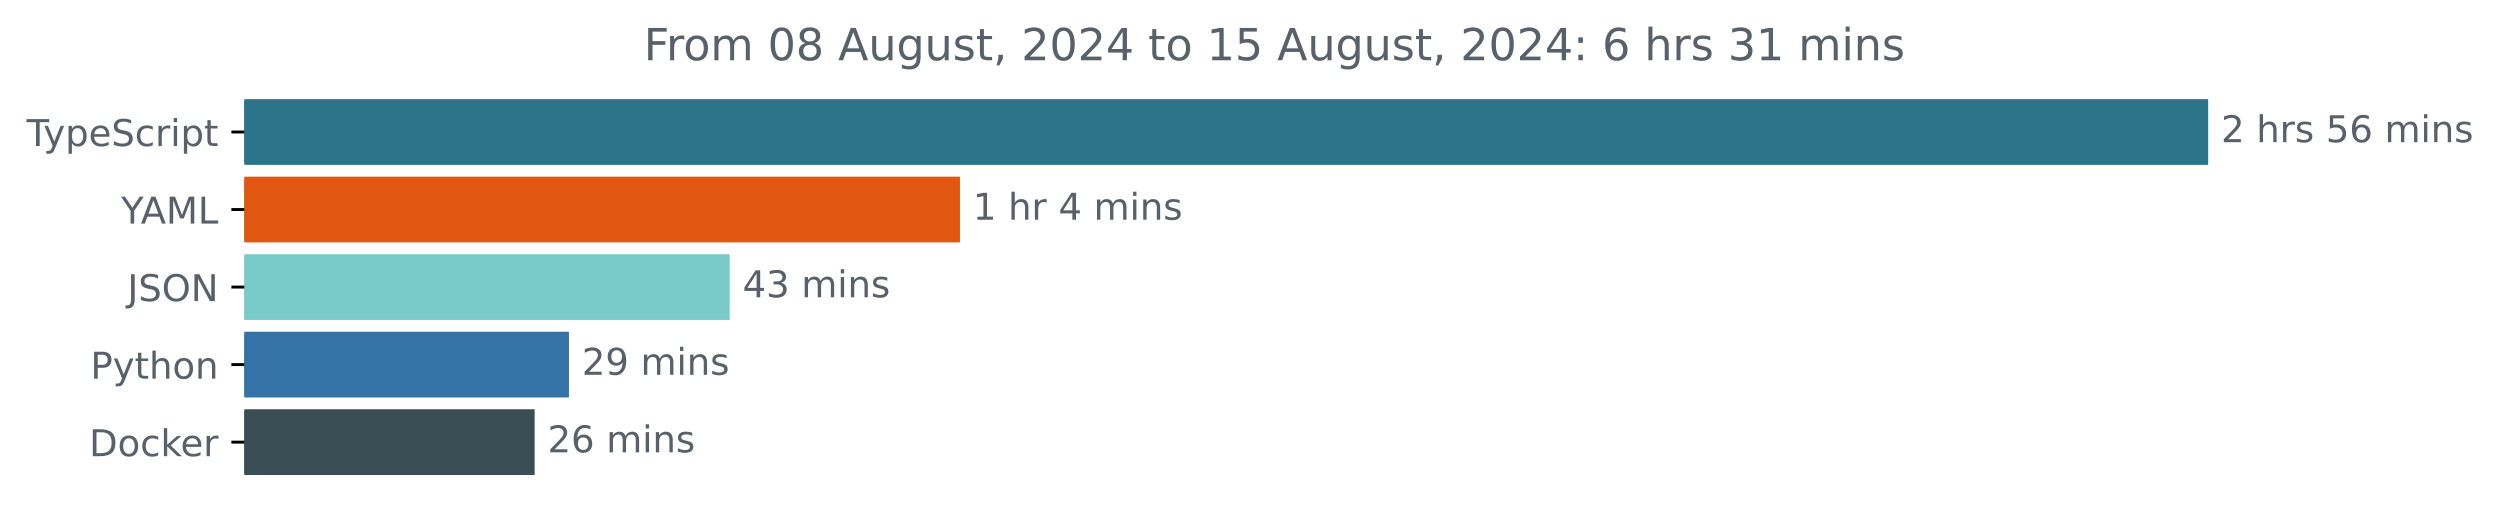
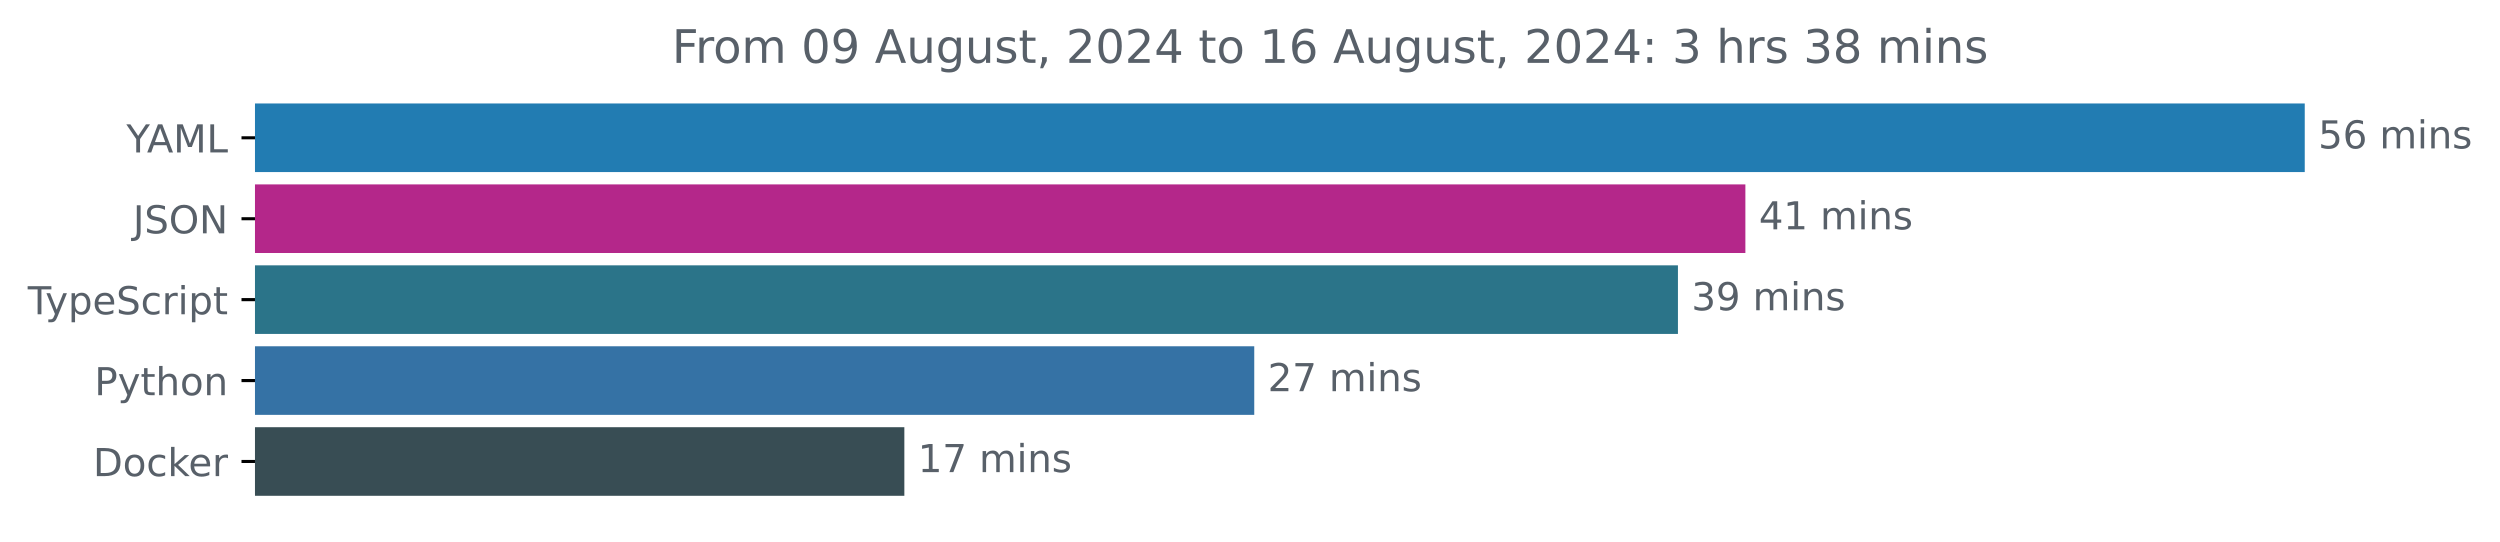
- <svg xmlns="http://www.w3.org/2000/svg" xmlns:xlink="http://www.w3.org/1999/xlink" width="677.144pt" height="140.398pt" viewBox="0 0 677.144 140.398" version="1.1">
+ <svg xmlns="http://www.w3.org/2000/svg" xmlns:xlink="http://www.w3.org/1999/xlink" width="648.768pt" height="140.398pt" viewBox="0 0 648.768 140.398" version="1.1">
  <defs>
    <style type="text/css">*{stroke-linejoin: round; stroke-linecap: butt}</style>
  </defs>
  <g id="figure_1">
    <g id="patch_1">
-       <path d="M -0 140.398  L 677.144 140.398  L 677.144 0  L -0 0  L -0 140.398  z " style="fill: none" />
+       <path d="M -0 140.398  L 648.768 140.398  L 648.768 0  L -0 0  L -0 140.398  z " style="fill: none" />
    </g>
    <g id="axes_1">
      <g id="patch_2">
-         <path d="M 66.17 27.358  L 597.599 27.358  L 597.599 44.158  L 66.17 44.158  z " clip-path="url(#p42803dc90d)" style="fill: #2b7489; stroke: #2b7489; stroke-linejoin: miter" />
+         <path d="M 66.17 27.358  L 597.599 27.358  L 597.599 44.158  L 66.17 44.158  z " clip-path="url(#p04aac80bde)" style="fill: #227cb2; stroke: #227cb2; stroke-linejoin: miter" />
      </g>
      <g id="patch_3">
-         <path d="M 66.17 48.358  L 259.513 48.358  L 259.513 65.158  L 66.17 65.158  z " clip-path="url(#p42803dc90d)" style="fill: #e15712; stroke: #e15712; stroke-linejoin: miter" />
+         <path d="M 66.17 48.358  L 452.439 48.358  L 452.439 65.158  L 66.17 65.158  z " clip-path="url(#p04aac80bde)" style="fill: #b4278a; stroke: #b4278a; stroke-linejoin: miter" />
      </g>
      <g id="patch_4">
-         <path d="M 66.17 69.358  L 197.145 69.358  L 197.145 86.158  L 66.17 86.158  z " clip-path="url(#p42803dc90d)" style="fill: #78cbc9; stroke: #78cbc9; stroke-linejoin: miter" />
+         <path d="M 66.17 69.358  L 434.938 69.358  L 434.938 86.158  L 66.17 86.158  z " clip-path="url(#p04aac80bde)" style="fill: #2b7489; stroke: #2b7489; stroke-linejoin: miter" />
      </g>
      <g id="patch_5">
-         <path d="M 66.17 90.358  L 153.604 90.358  L 153.604 107.158  L 66.17 107.158  z " clip-path="url(#p42803dc90d)" style="fill: #3572a5; stroke: #3572a5; stroke-linejoin: miter" />
+         <path d="M 66.17 90.358  L 324.987 90.358  L 324.987 107.158  L 66.17 107.158  z " clip-path="url(#p04aac80bde)" style="fill: #3572a5; stroke: #3572a5; stroke-linejoin: miter" />
      </g>
      <g id="patch_6">
-         <path d="M 66.17 111.358  L 144.308 111.358  L 144.308 128.158  L 66.17 128.158  z " clip-path="url(#p42803dc90d)" style="fill: #384d54; stroke: #384d54; stroke-linejoin: miter" />
+         <path d="M 66.17 111.358  L 234.185 111.358  L 234.185 128.158  L 66.17 128.158  z " clip-path="url(#p04aac80bde)" style="fill: #384d54; stroke: #384d54; stroke-linejoin: miter" />
      </g>
      <g id="matplotlib.axis_1" />
      <g id="matplotlib.axis_2">
        <g id="ytick_1">
          <g id="line2d_1">
            <defs>
-               <path id="m746278672e" d="M 0 0  L -3.5 0  " style="stroke: #000000; stroke-width: 0.8" />
+               <path id="m4979d299f3" d="M 0 0  L -3.5 0  " style="stroke: #000000; stroke-width: 0.8" />
            </defs>
            <g>
-               <use xlink:href="#m746278672e" x="66.17" y="35.758" style="stroke: #000000; stroke-width: 0.8" />
+               <use xlink:href="#m4979d299f3" x="66.17" y="35.758" style="stroke: #000000; stroke-width: 0.8" />
            </g>
          </g>
          <g id="text_1">
-             <g style="fill: #586069" transform="translate(7.2 39.55734) scale(0.1 -0.1)">
+             <g style="fill: #586069" transform="translate(32.79688 39.55734) scale(0.1 -0.1)">
+               <defs>
+                 <path id="DejaVuSans-59" d="M -13 4666  L 666 4666  L 1959 2747  L 3244 4666  L 3922 4666  L 2272 2222  L 2272 0  L 1638 0  L 1638 2222  L -13 4666  z " transform="scale(0.015625)" />
+                 <path id="DejaVuSans-41" d="M 2188 4044  L 1331 1722  L 3047 1722  L 2188 4044  z M 1831 4666  L 2547 4666  L 4325 0  L 3669 0  L 3244 1197  L 1141 1197  L 716 0  L 50 0  L 1831 4666  z " transform="scale(0.015625)" />
+                 <path id="DejaVuSans-4d" d="M 628 4666  L 1569 4666  L 2759 1491  L 3956 4666  L 4897 4666  L 4897 0  L 4281 0  L 4281 4097  L 3078 897  L 2444 897  L 1241 4097  L 1241 0  L 628 0  L 628 4666  z " transform="scale(0.015625)" />
+                 <path id="DejaVuSans-4c" d="M 628 4666  L 1259 4666  L 1259 531  L 3531 531  L 3531 0  L 628 0  L 628 4666  z " transform="scale(0.015625)" />
+               </defs>
+               <use xlink:href="#DejaVuSans-59" />
+               <use xlink:href="#DejaVuSans-41" x="53.334" />
+               <use xlink:href="#DejaVuSans-4d" x="121.742" />
+               <use xlink:href="#DejaVuSans-4c" x="208.021" />
+             </g>
+           </g>
+         </g>
+         <g id="ytick_2">
+           <g id="line2d_2">
+             <g>
+               <use xlink:href="#m4979d299f3" x="66.17" y="56.758" style="stroke: #000000; stroke-width: 0.8" />
+             </g>
+           </g>
+           <g id="text_2">
+             <g style="fill: #586069" transform="translate(34.51875 60.55734) scale(0.1 -0.1)">
+               <defs>
+                 <path id="DejaVuSans-4a" d="M 628 4666  L 1259 4666  L 1259 325  Q 1259 -519 939 -900  Q 619 -1281 -91 -1281  L -331 -1281  L -331 -750  L -134 -750  Q 284 -750 456 -515  Q 628 -281 628 325  L 628 4666  z " transform="scale(0.015625)" />
+                 <path id="DejaVuSans-53" d="M 3425 4513  L 3425 3897  Q 3066 4069 2747 4153  Q 2428 4238 2131 4238  Q 1616 4238 1336 4038  Q 1056 3838 1056 3469  Q 1056 3159 1242 3001  Q 1428 2844 1947 2747  L 2328 2669  Q 3034 2534 3370 2195  Q 3706 1856 3706 1288  Q 3706 609 3251 259  Q 2797 -91 1919 -91  Q 1588 -91 1214 -16  Q 841 59 441 206  L 441 856  Q 825 641 1194 531  Q 1563 422 1919 422  Q 2459 422 2753 634  Q 3047 847 3047 1241  Q 3047 1584 2836 1778  Q 2625 1972 2144 2069  L 1759 2144  Q 1053 2284 737 2584  Q 422 2884 422 3419  Q 422 4038 858 4394  Q 1294 4750 2059 4750  Q 2388 4750 2728 4690  Q 3069 4631 3425 4513  z " transform="scale(0.015625)" />
+                 <path id="DejaVuSans-4f" d="M 2522 4238  Q 1834 4238 1429 3725  Q 1025 3213 1025 2328  Q 1025 1447 1429 934  Q 1834 422 2522 422  Q 3209 422 3611 934  Q 4013 1447 4013 2328  Q 4013 3213 3611 3725  Q 3209 4238 2522 4238  z M 2522 4750  Q 3503 4750 4090 4092  Q 4678 3434 4678 2328  Q 4678 1225 4090 567  Q 3503 -91 2522 -91  Q 1538 -91 948 565  Q 359 1222 359 2328  Q 359 3434 948 4092  Q 1538 4750 2522 4750  z " transform="scale(0.015625)" />
+                 <path id="DejaVuSans-4e" d="M 628 4666  L 1478 4666  L 3547 763  L 3547 4666  L 4159 4666  L 4159 0  L 3309 0  L 1241 3903  L 1241 0  L 628 0  L 628 4666  z " transform="scale(0.015625)" />
+               </defs>
+               <use xlink:href="#DejaVuSans-4a" />
+               <use xlink:href="#DejaVuSans-53" x="29.492" />
+               <use xlink:href="#DejaVuSans-4f" x="92.969" />
+               <use xlink:href="#DejaVuSans-4e" x="171.68" />
+             </g>
+           </g>
+         </g>
+         <g id="ytick_3">
+           <g id="line2d_3">
+             <g>
+               <use xlink:href="#m4979d299f3" x="66.17" y="77.758" style="stroke: #000000; stroke-width: 0.8" />
+             </g>
+           </g>
+           <g id="text_3">
+             <g style="fill: #586069" transform="translate(7.2 81.55734) scale(0.1 -0.1)">
              <defs>
                <path id="DejaVuSans-54" d="M -19 4666  L 3928 4666  L 3928 4134  L 2272 4134  L 2272 0  L 1638 0  L 1638 4134  L -19 4134  L -19 4666  z " transform="scale(0.015625)" />
                <path id="DejaVuSans-79" d="M 2059 -325  Q 1816 -950 1584 -1140  Q 1353 -1331 966 -1331  L 506 -1331  L 506 -850  L 844 -850  Q 1081 -850 1212 -737  Q 1344 -625 1503 -206  L 1606 56  L 191 3500  L 800 3500  L 1894 763  L 2988 3500  L 3597 3500  L 2059 -325  z " transform="scale(0.015625)" />
                <path id="DejaVuSans-70" d="M 1159 525  L 1159 -1331  L 581 -1331  L 581 3500  L 1159 3500  L 1159 2969  Q 1341 3281 1617 3432  Q 1894 3584 2278 3584  Q 2916 3584 3314 3078  Q 3713 2572 3713 1747  Q 3713 922 3314 415  Q 2916 -91 2278 -91  Q 1894 -91 1617 61  Q 1341 213 1159 525  z M 3116 1747  Q 3116 2381 2855 2742  Q 2594 3103 2138 3103  Q 1681 3103 1420 2742  Q 1159 2381 1159 1747  Q 1159 1113 1420 752  Q 1681 391 2138 391  Q 2594 391 2855 752  Q 3116 1113 3116 1747  z " transform="scale(0.015625)" />
                <path id="DejaVuSans-65" d="M 3597 1894  L 3597 1613  L 953 1613  Q 991 1019 1311 708  Q 1631 397 2203 397  Q 2534 397 2845 478  Q 3156 559 3463 722  L 3463 178  Q 3153 47 2828 -22  Q 2503 -91 2169 -91  Q 1331 -91 842 396  Q 353 884 353 1716  Q 353 2575 817 3079  Q 1281 3584 2069 3584  Q 2775 3584 3186 3129  Q 3597 2675 3597 1894  z M 3022 2063  Q 3016 2534 2758 2815  Q 2500 3097 2075 3097  Q 1594 3097 1305 2825  Q 1016 2553 972 2059  L 3022 2063  z " transform="scale(0.015625)" />
-                 <path id="DejaVuSans-53" d="M 3425 4513  L 3425 3897  Q 3066 4069 2747 4153  Q 2428 4238 2131 4238  Q 1616 4238 1336 4038  Q 1056 3838 1056 3469  Q 1056 3159 1242 3001  Q 1428 2844 1947 2747  L 2328 2669  Q 3034 2534 3370 2195  Q 3706 1856 3706 1288  Q 3706 609 3251 259  Q 2797 -91 1919 -91  Q 1588 -91 1214 -16  Q 841 59 441 206  L 441 856  Q 825 641 1194 531  Q 1563 422 1919 422  Q 2459 422 2753 634  Q 3047 847 3047 1241  Q 3047 1584 2836 1778  Q 2625 1972 2144 2069  L 1759 2144  Q 1053 2284 737 2584  Q 422 2884 422 3419  Q 422 4038 858 4394  Q 1294 4750 2059 4750  Q 2388 4750 2728 4690  Q 3069 4631 3425 4513  z " transform="scale(0.015625)" />
                <path id="DejaVuSans-63" d="M 3122 3366  L 3122 2828  Q 2878 2963 2633 3030  Q 2388 3097 2138 3097  Q 1578 3097 1268 2742  Q 959 2388 959 1747  Q 959 1106 1268 751  Q 1578 397 2138 397  Q 2388 397 2633 464  Q 2878 531 3122 666  L 3122 134  Q 2881 22 2623 -34  Q 2366 -91 2075 -91  Q 1284 -91 818 406  Q 353 903 353 1747  Q 353 2603 823 3093  Q 1294 3584 2113 3584  Q 2378 3584 2631 3529  Q 2884 3475 3122 3366  z " transform="scale(0.015625)" />
                <path id="DejaVuSans-72" d="M 2631 2963  Q 2534 3019 2420 3045  Q 2306 3072 2169 3072  Q 1681 3072 1420 2755  Q 1159 2438 1159 1844  L 1159 0  L 581 0  L 581 3500  L 1159 3500  L 1159 2956  Q 1341 3275 1631 3429  Q 1922 3584 2338 3584  Q 2397 3584 2469 3576  Q 2541 3569 2628 3553  L 2631 2963  z " transform="scale(0.015625)" />
                <path id="DejaVuSans-69" d="M 603 3500  L 1178 3500  L 1178 0  L 603 0  L 603 3500  z M 603 4863  L 1178 4863  L 1178 4134  L 603 4134  L 603 4863  z " transform="scale(0.015625)" />
                <path id="DejaVuSans-74" d="M 1172 4494  L 1172 3500  L 2356 3500  L 2356 3053  L 1172 3053  L 1172 1153  Q 1172 725 1289 603  Q 1406 481 1766 481  L 2356 481  L 2356 0  L 1766 0  Q 1100 0 847 248  Q 594 497 594 1153  L 594 3053  L 172 3053  L 172 3500  L 594 3500  L 594 4494  L 1172 4494  z " transform="scale(0.015625)" />
              </defs>
              <use xlink:href="#DejaVuSans-54" />
              <use xlink:href="#DejaVuSans-79" x="45.459" />
              <use xlink:href="#DejaVuSans-70" x="104.639" />
              <use xlink:href="#DejaVuSans-65" x="168.115" />
              <use xlink:href="#DejaVuSans-53" x="229.639" />
              <use xlink:href="#DejaVuSans-63" x="293.115" />
              <use xlink:href="#DejaVuSans-72" x="348.096" />
              <use xlink:href="#DejaVuSans-69" x="389.209" />
              <use xlink:href="#DejaVuSans-70" x="416.992" />
              <use xlink:href="#DejaVuSans-74" x="480.469" />
            </g>
          </g>
        </g>
-         <g id="ytick_2">
-           <g id="line2d_2">
-             <g>
-               <use xlink:href="#m746278672e" x="66.17" y="56.758" style="stroke: #000000; stroke-width: 0.8" />
-             </g>
-           </g>
-           <g id="text_2">
-             <g style="fill: #586069" transform="translate(32.79688 60.55734) scale(0.1 -0.1)">
-               <defs>
-                 <path id="DejaVuSans-59" d="M -13 4666  L 666 4666  L 1959 2747  L 3244 4666  L 3922 4666  L 2272 2222  L 2272 0  L 1638 0  L 1638 2222  L -13 4666  z " transform="scale(0.015625)" />
-                 <path id="DejaVuSans-41" d="M 2188 4044  L 1331 1722  L 3047 1722  L 2188 4044  z M 1831 4666  L 2547 4666  L 4325 0  L 3669 0  L 3244 1197  L 1141 1197  L 716 0  L 50 0  L 1831 4666  z " transform="scale(0.015625)" />
-                 <path id="DejaVuSans-4d" d="M 628 4666  L 1569 4666  L 2759 1491  L 3956 4666  L 4897 4666  L 4897 0  L 4281 0  L 4281 4097  L 3078 897  L 2444 897  L 1241 4097  L 1241 0  L 628 0  L 628 4666  z " transform="scale(0.015625)" />
-                 <path id="DejaVuSans-4c" d="M 628 4666  L 1259 4666  L 1259 531  L 3531 531  L 3531 0  L 628 0  L 628 4666  z " transform="scale(0.015625)" />
-               </defs>
-               <use xlink:href="#DejaVuSans-59" />
-               <use xlink:href="#DejaVuSans-41" x="53.334" />
-               <use xlink:href="#DejaVuSans-4d" x="121.742" />
-               <use xlink:href="#DejaVuSans-4c" x="208.021" />
-             </g>
-           </g>
-         </g>
-         <g id="ytick_3">
-           <g id="line2d_3">
-             <g>
-               <use xlink:href="#m746278672e" x="66.17" y="77.758" style="stroke: #000000; stroke-width: 0.8" />
-             </g>
-           </g>
-           <g id="text_3">
-             <g style="fill: #586069" transform="translate(34.51875 81.55734) scale(0.1 -0.1)">
-               <defs>
-                 <path id="DejaVuSans-4a" d="M 628 4666  L 1259 4666  L 1259 325  Q 1259 -519 939 -900  Q 619 -1281 -91 -1281  L -331 -1281  L -331 -750  L -134 -750  Q 284 -750 456 -515  Q 628 -281 628 325  L 628 4666  z " transform="scale(0.015625)" />
-                 <path id="DejaVuSans-4f" d="M 2522 4238  Q 1834 4238 1429 3725  Q 1025 3213 1025 2328  Q 1025 1447 1429 934  Q 1834 422 2522 422  Q 3209 422 3611 934  Q 4013 1447 4013 2328  Q 4013 3213 3611 3725  Q 3209 4238 2522 4238  z M 2522 4750  Q 3503 4750 4090 4092  Q 4678 3434 4678 2328  Q 4678 1225 4090 567  Q 3503 -91 2522 -91  Q 1538 -91 948 565  Q 359 1222 359 2328  Q 359 3434 948 4092  Q 1538 4750 2522 4750  z " transform="scale(0.015625)" />
-                 <path id="DejaVuSans-4e" d="M 628 4666  L 1478 4666  L 3547 763  L 3547 4666  L 4159 4666  L 4159 0  L 3309 0  L 1241 3903  L 1241 0  L 628 0  L 628 4666  z " transform="scale(0.015625)" />
-               </defs>
-               <use xlink:href="#DejaVuSans-4a" />
-               <use xlink:href="#DejaVuSans-53" x="29.492" />
-               <use xlink:href="#DejaVuSans-4f" x="92.969" />
-               <use xlink:href="#DejaVuSans-4e" x="171.68" />
-             </g>
-           </g>
-         </g>
        <g id="ytick_4">
          <g id="line2d_4">
            <g>
-               <use xlink:href="#m746278672e" x="66.17" y="98.758" style="stroke: #000000; stroke-width: 0.8" />
+               <use xlink:href="#m4979d299f3" x="66.17" y="98.758" style="stroke: #000000; stroke-width: 0.8" />
            </g>
          </g>
          <g id="text_4">
            <g style="fill: #586069" transform="translate(24.50781 102.5573) scale(0.1 -0.1)">
              <defs>
                <path id="DejaVuSans-50" d="M 1259 4147  L 1259 2394  L 2053 2394  Q 2494 2394 2734 2622  Q 2975 2850 2975 3272  Q 2975 3691 2734 3919  Q 2494 4147 2053 4147  L 1259 4147  z M 628 4666  L 2053 4666  Q 2838 4666 3239 4311  Q 3641 3956 3641 3272  Q 3641 2581 3239 2228  Q 2838 1875 2053 1875  L 1259 1875  L 1259 0  L 628 0  L 628 4666  z " transform="scale(0.015625)" />
                <path id="DejaVuSans-68" d="M 3513 2113  L 3513 0  L 2938 0  L 2938 2094  Q 2938 2591 2744 2837  Q 2550 3084 2163 3084  Q 1697 3084 1428 2787  Q 1159 2491 1159 1978  L 1159 0  L 581 0  L 581 4863  L 1159 4863  L 1159 2956  Q 1366 3272 1645 3428  Q 1925 3584 2291 3584  Q 2894 3584 3203 3211  Q 3513 2838 3513 2113  z " transform="scale(0.015625)" />
                <path id="DejaVuSans-6f" d="M 1959 3097  Q 1497 3097 1228 2736  Q 959 2375 959 1747  Q 959 1119 1226 758  Q 1494 397 1959 397  Q 2419 397 2687 759  Q 2956 1122 2956 1747  Q 2956 2369 2687 2733  Q 2419 3097 1959 3097  z M 1959 3584  Q 2709 3584 3137 3096  Q 3566 2609 3566 1747  Q 3566 888 3137 398  Q 2709 -91 1959 -91  Q 1206 -91 779 398  Q 353 888 353 1747  Q 353 2609 779 3096  Q 1206 3584 1959 3584  z " transform="scale(0.015625)" />
                <path id="DejaVuSans-6e" d="M 3513 2113  L 3513 0  L 2938 0  L 2938 2094  Q 2938 2591 2744 2837  Q 2550 3084 2163 3084  Q 1697 3084 1428 2787  Q 1159 2491 1159 1978  L 1159 0  L 581 0  L 581 3500  L 1159 3500  L 1159 2956  Q 1366 3272 1645 3428  Q 1925 3584 2291 3584  Q 2894 3584 3203 3211  Q 3513 2838 3513 2113  z " transform="scale(0.015625)" />
              </defs>
              <use xlink:href="#DejaVuSans-50" />
              <use xlink:href="#DejaVuSans-79" x="60.303" />
              <use xlink:href="#DejaVuSans-74" x="119.482" />
              <use xlink:href="#DejaVuSans-68" x="158.691" />
              <use xlink:href="#DejaVuSans-6f" x="222.07" />
              <use xlink:href="#DejaVuSans-6e" x="283.252" />
            </g>
          </g>
        </g>
        <g id="ytick_5">
          <g id="line2d_5">
            <g>
-               <use xlink:href="#m746278672e" x="66.17" y="119.758" style="stroke: #000000; stroke-width: 0.8" />
+               <use xlink:href="#m4979d299f3" x="66.17" y="119.758" style="stroke: #000000; stroke-width: 0.8" />
            </g>
          </g>
          <g id="text_5">
            <g style="fill: #586069" transform="translate(24.16094 123.5573) scale(0.1 -0.1)">
              <defs>
                <path id="DejaVuSans-44" d="M 1259 4147  L 1259 519  L 2022 519  Q 2988 519 3436 956  Q 3884 1394 3884 2338  Q 3884 3275 3436 3711  Q 2988 4147 2022 4147  L 1259 4147  z M 628 4666  L 1925 4666  Q 3281 4666 3915 4102  Q 4550 3538 4550 2338  Q 4550 1131 3912 565  Q 3275 0 1925 0  L 628 0  L 628 4666  z " transform="scale(0.015625)" />
                <path id="DejaVuSans-6b" d="M 581 4863  L 1159 4863  L 1159 1991  L 2875 3500  L 3609 3500  L 1753 1863  L 3688 0  L 2938 0  L 1159 1709  L 1159 0  L 581 0  L 581 4863  z " transform="scale(0.015625)" />
              </defs>
              <use xlink:href="#DejaVuSans-44" />
              <use xlink:href="#DejaVuSans-6f" x="77.002" />
              <use xlink:href="#DejaVuSans-63" x="138.184" />
              <use xlink:href="#DejaVuSans-6b" x="193.164" />
              <use xlink:href="#DejaVuSans-65" x="247.449" />
              <use xlink:href="#DejaVuSans-72" x="308.973" />
            </g>
          </g>
        </g>
      </g>
      <g id="text_6">
        <g style="fill: #586069" transform="translate(601.5989 38.5175) scale(0.1 -0.1)">
          <defs>
-             <path id="DejaVuSans-32" d="M 1228 531  L 3431 531  L 3431 0  L 469 0  L 469 531  Q 828 903 1448 1529  Q 2069 2156 2228 2338  Q 2531 2678 2651 2914  Q 2772 3150 2772 3378  Q 2772 3750 2511 3984  Q 2250 4219 1831 4219  Q 1534 4219 1204 4116  Q 875 4013 500 3803  L 500 4441  Q 881 4594 1212 4672  Q 1544 4750 1819 4750  Q 2544 4750 2975 4387  Q 3406 4025 3406 3419  Q 3406 3131 3298 2873  Q 3191 2616 2906 2266  Q 2828 2175 2409 1742  Q 1991 1309 1228 531  z " transform="scale(0.015625)" />
-             <path id="DejaVuSans-20" transform="scale(0.015625)" />
-             <path id="DejaVuSans-73" d="M 2834 3397  L 2834 2853  Q 2591 2978 2328 3040  Q 2066 3103 1784 3103  Q 1356 3103 1142 2972  Q 928 2841 928 2578  Q 928 2378 1081 2264  Q 1234 2150 1697 2047  L 1894 2003  Q 2506 1872 2764 1633  Q 3022 1394 3022 966  Q 3022 478 2636 193  Q 2250 -91 1575 -91  Q 1294 -91 989 -36  Q 684 19 347 128  L 347 722  Q 666 556 975 473  Q 1284 391 1588 391  Q 1994 391 2212 530  Q 2431 669 2431 922  Q 2431 1156 2273 1281  Q 2116 1406 1581 1522  L 1381 1569  Q 847 1681 609 1914  Q 372 2147 372 2553  Q 372 3047 722 3315  Q 1072 3584 1716 3584  Q 2034 3584 2315 3537  Q 2597 3491 2834 3397  z " transform="scale(0.015625)" />
            <path id="DejaVuSans-35" d="M 691 4666  L 3169 4666  L 3169 4134  L 1269 4134  L 1269 2991  Q 1406 3038 1543 3061  Q 1681 3084 1819 3084  Q 2600 3084 3056 2656  Q 3513 2228 3513 1497  Q 3513 744 3044 326  Q 2575 -91 1722 -91  Q 1428 -91 1123 -41  Q 819 9 494 109  L 494 744  Q 775 591 1075 516  Q 1375 441 1709 441  Q 2250 441 2565 725  Q 2881 1009 2881 1497  Q 2881 1984 2565 2268  Q 2250 2553 1709 2553  Q 1456 2553 1204 2497  Q 953 2441 691 2322  L 691 4666  z " transform="scale(0.015625)" />
            <path id="DejaVuSans-36" d="M 2113 2584  Q 1688 2584 1439 2293  Q 1191 2003 1191 1497  Q 1191 994 1439 701  Q 1688 409 2113 409  Q 2538 409 2786 701  Q 3034 994 3034 1497  Q 3034 2003 2786 2293  Q 2538 2584 2113 2584  z M 3366 4563  L 3366 3988  Q 3128 4100 2886 4159  Q 2644 4219 2406 4219  Q 1781 4219 1451 3797  Q 1122 3375 1075 2522  Q 1259 2794 1537 2939  Q 1816 3084 2150 3084  Q 2853 3084 3261 2657  Q 3669 2231 3669 1497  Q 3669 778 3244 343  Q 2819 -91 2113 -91  Q 1303 -91 875 529  Q 447 1150 447 2328  Q 447 3434 972 4092  Q 1497 4750 2381 4750  Q 2619 4750 2861 4703  Q 3103 4656 3366 4563  z " transform="scale(0.015625)" />
+             <path id="DejaVuSans-20" transform="scale(0.015625)" />
            <path id="DejaVuSans-6d" d="M 3328 2828  Q 3544 3216 3844 3400  Q 4144 3584 4550 3584  Q 5097 3584 5394 3201  Q 5691 2819 5691 2113  L 5691 0  L 5113 0  L 5113 2094  Q 5113 2597 4934 2840  Q 4756 3084 4391 3084  Q 3944 3084 3684 2787  Q 3425 2491 3425 1978  L 3425 0  L 2847 0  L 2847 2094  Q 2847 2600 2669 2842  Q 2491 3084 2119 3084  Q 1678 3084 1418 2786  Q 1159 2488 1159 1978  L 1159 0  L 581 0  L 581 3500  L 1159 3500  L 1159 2956  Q 1356 3278 1631 3431  Q 1906 3584 2284 3584  Q 2666 3584 2933 3390  Q 3200 3197 3328 2828  z " transform="scale(0.015625)" />
+             <path id="DejaVuSans-73" d="M 2834 3397  L 2834 2853  Q 2591 2978 2328 3040  Q 2066 3103 1784 3103  Q 1356 3103 1142 2972  Q 928 2841 928 2578  Q 928 2378 1081 2264  Q 1234 2150 1697 2047  L 1894 2003  Q 2506 1872 2764 1633  Q 3022 1394 3022 966  Q 3022 478 2636 193  Q 2250 -91 1575 -91  Q 1294 -91 989 -36  Q 684 19 347 128  L 347 722  Q 666 556 975 473  Q 1284 391 1588 391  Q 1994 391 2212 530  Q 2431 669 2431 922  Q 2431 1156 2273 1281  Q 2116 1406 1581 1522  L 1381 1569  Q 847 1681 609 1914  Q 372 2147 372 2553  Q 372 3047 722 3315  Q 1072 3584 1716 3584  Q 2034 3584 2315 3537  Q 2597 3491 2834 3397  z " transform="scale(0.015625)" />
+           </defs>
+           <use xlink:href="#DejaVuSans-35" />
+           <use xlink:href="#DejaVuSans-36" x="63.623" />
+           <use xlink:href="#DejaVuSans-20" x="127.246" />
+           <use xlink:href="#DejaVuSans-6d" x="159.033" />
+           <use xlink:href="#DejaVuSans-69" x="256.445" />
+           <use xlink:href="#DejaVuSans-6e" x="284.229" />
+           <use xlink:href="#DejaVuSans-73" x="347.607" />
+         </g>
+       </g>
+       <g id="text_7">
+         <g style="fill: #586069" transform="translate(456.4392 59.5175) scale(0.1 -0.1)">
+           <defs>
+             <path id="DejaVuSans-34" d="M 2419 4116  L 825 1625  L 2419 1625  L 2419 4116  z M 2253 4666  L 3047 4666  L 3047 1625  L 3713 1625  L 3713 1100  L 3047 1100  L 3047 0  L 2419 0  L 2419 1100  L 313 1100  L 313 1709  L 2253 4666  z " transform="scale(0.015625)" />
+             <path id="DejaVuSans-31" d="M 794 531  L 1825 531  L 1825 4091  L 703 3866  L 703 4441  L 1819 4666  L 2450 4666  L 2450 531  L 3481 531  L 3481 0  L 794 0  L 794 531  z " transform="scale(0.015625)" />
+           </defs>
+           <use xlink:href="#DejaVuSans-34" />
+           <use xlink:href="#DejaVuSans-31" x="63.623" />
+           <use xlink:href="#DejaVuSans-20" x="127.246" />
+           <use xlink:href="#DejaVuSans-6d" x="159.033" />
+           <use xlink:href="#DejaVuSans-69" x="256.445" />
+           <use xlink:href="#DejaVuSans-6e" x="284.229" />
+           <use xlink:href="#DejaVuSans-73" x="347.607" />
+         </g>
+       </g>
+       <g id="text_8">
+         <g style="fill: #586069" transform="translate(438.9377 80.5175) scale(0.1 -0.1)">
+           <defs>
+             <path id="DejaVuSans-33" d="M 2597 2516  Q 3050 2419 3304 2112  Q 3559 1806 3559 1356  Q 3559 666 3084 287  Q 2609 -91 1734 -91  Q 1441 -91 1130 -33  Q 819 25 488 141  L 488 750  Q 750 597 1062 519  Q 1375 441 1716 441  Q 2309 441 2620 675  Q 2931 909 2931 1356  Q 2931 1769 2642 2001  Q 2353 2234 1838 2234  L 1294 2234  L 1294 2753  L 1863 2753  Q 2328 2753 2575 2939  Q 2822 3125 2822 3475  Q 2822 3834 2567 4026  Q 2313 4219 1838 4219  Q 1578 4219 1281 4162  Q 984 4106 628 3988  L 628 4550  Q 988 4650 1302 4700  Q 1616 4750 1894 4750  Q 2613 4750 3031 4423  Q 3450 4097 3450 3541  Q 3450 3153 3228 2886  Q 3006 2619 2597 2516  z " transform="scale(0.015625)" />
+             <path id="DejaVuSans-39" d="M 703 97  L 703 672  Q 941 559 1184 500  Q 1428 441 1663 441  Q 2288 441 2617 861  Q 2947 1281 2994 2138  Q 2813 1869 2534 1725  Q 2256 1581 1919 1581  Q 1219 1581 811 2004  Q 403 2428 403 3163  Q 403 3881 828 4315  Q 1253 4750 1959 4750  Q 2769 4750 3195 4129  Q 3622 3509 3622 2328  Q 3622 1225 3098 567  Q 2575 -91 1691 -91  Q 1453 -91 1209 -44  Q 966 3 703 97  z M 1959 2075  Q 2384 2075 2632 2365  Q 2881 2656 2881 3163  Q 2881 3666 2632 3958  Q 2384 4250 1959 4250  Q 1534 4250 1286 3958  Q 1038 3666 1038 3163  Q 1038 2656 1286 2365  Q 1534 2075 1959 2075  z " transform="scale(0.015625)" />
+           </defs>
+           <use xlink:href="#DejaVuSans-33" />
+           <use xlink:href="#DejaVuSans-39" x="63.623" />
+           <use xlink:href="#DejaVuSans-20" x="127.246" />
+           <use xlink:href="#DejaVuSans-6d" x="159.033" />
+           <use xlink:href="#DejaVuSans-69" x="256.445" />
+           <use xlink:href="#DejaVuSans-6e" x="284.229" />
+           <use xlink:href="#DejaVuSans-73" x="347.607" />
+         </g>
+       </g>
+       <g id="text_9">
+         <g style="fill: #586069" transform="translate(328.9869 101.5175) scale(0.1 -0.1)">
+           <defs>
+             <path id="DejaVuSans-32" d="M 1228 531  L 3431 531  L 3431 0  L 469 0  L 469 531  Q 828 903 1448 1529  Q 2069 2156 2228 2338  Q 2531 2678 2651 2914  Q 2772 3150 2772 3378  Q 2772 3750 2511 3984  Q 2250 4219 1831 4219  Q 1534 4219 1204 4116  Q 875 4013 500 3803  L 500 4441  Q 881 4594 1212 4672  Q 1544 4750 1819 4750  Q 2544 4750 2975 4387  Q 3406 4025 3406 3419  Q 3406 3131 3298 2873  Q 3191 2616 2906 2266  Q 2828 2175 2409 1742  Q 1991 1309 1228 531  z " transform="scale(0.015625)" />
+             <path id="DejaVuSans-37" d="M 525 4666  L 3525 4666  L 3525 4397  L 1831 0  L 1172 0  L 2766 4134  L 525 4134  L 525 4666  z " transform="scale(0.015625)" />
          </defs>
          <use xlink:href="#DejaVuSans-32" />
-           <use xlink:href="#DejaVuSans-20" x="63.623" />
-           <use xlink:href="#DejaVuSans-68" x="95.41" />
-           <use xlink:href="#DejaVuSans-72" x="158.789" />
-           <use xlink:href="#DejaVuSans-73" x="199.902" />
-           <use xlink:href="#DejaVuSans-20" x="252.002" />
-           <use xlink:href="#DejaVuSans-35" x="283.789" />
-           <use xlink:href="#DejaVuSans-36" x="347.412" />
-           <use xlink:href="#DejaVuSans-20" x="411.035" />
-           <use xlink:href="#DejaVuSans-6d" x="442.822" />
-           <use xlink:href="#DejaVuSans-69" x="540.234" />
-           <use xlink:href="#DejaVuSans-6e" x="568.018" />
-           <use xlink:href="#DejaVuSans-73" x="631.396" />
-         </g>
-       </g>
-       <g id="text_7">
-         <g style="fill: #586069" transform="translate(263.5133 59.5175) scale(0.1 -0.1)">
-           <defs>
-             <path id="DejaVuSans-31" d="M 794 531  L 1825 531  L 1825 4091  L 703 3866  L 703 4441  L 1819 4666  L 2450 4666  L 2450 531  L 3481 531  L 3481 0  L 794 0  L 794 531  z " transform="scale(0.015625)" />
-             <path id="DejaVuSans-34" d="M 2419 4116  L 825 1625  L 2419 1625  L 2419 4116  z M 2253 4666  L 3047 4666  L 3047 1625  L 3713 1625  L 3713 1100  L 3047 1100  L 3047 0  L 2419 0  L 2419 1100  L 313 1100  L 313 1709  L 2253 4666  z " transform="scale(0.015625)" />
-           </defs>
+           <use xlink:href="#DejaVuSans-37" x="63.623" />
+           <use xlink:href="#DejaVuSans-20" x="127.246" />
+           <use xlink:href="#DejaVuSans-6d" x="159.033" />
+           <use xlink:href="#DejaVuSans-69" x="256.445" />
+           <use xlink:href="#DejaVuSans-6e" x="284.229" />
+           <use xlink:href="#DejaVuSans-73" x="347.607" />
+         </g>
+       </g>
+       <g id="text_10">
+         <g style="fill: #586069" transform="translate(238.1849 122.5175) scale(0.1 -0.1)">
          <use xlink:href="#DejaVuSans-31" />
-           <use xlink:href="#DejaVuSans-20" x="63.623" />
-           <use xlink:href="#DejaVuSans-68" x="95.41" />
-           <use xlink:href="#DejaVuSans-72" x="158.789" />
-           <use xlink:href="#DejaVuSans-20" x="199.902" />
-           <use xlink:href="#DejaVuSans-34" x="231.689" />
-           <use xlink:href="#DejaVuSans-20" x="295.312" />
-           <use xlink:href="#DejaVuSans-6d" x="327.1" />
-           <use xlink:href="#DejaVuSans-69" x="424.512" />
-           <use xlink:href="#DejaVuSans-6e" x="452.295" />
-           <use xlink:href="#DejaVuSans-73" x="515.674" />
-         </g>
-       </g>
-       <g id="text_8">
-         <g style="fill: #586069" transform="translate(201.1446 80.5175) scale(0.1 -0.1)">
-           <defs>
-             <path id="DejaVuSans-33" d="M 2597 2516  Q 3050 2419 3304 2112  Q 3559 1806 3559 1356  Q 3559 666 3084 287  Q 2609 -91 1734 -91  Q 1441 -91 1130 -33  Q 819 25 488 141  L 488 750  Q 750 597 1062 519  Q 1375 441 1716 441  Q 2309 441 2620 675  Q 2931 909 2931 1356  Q 2931 1769 2642 2001  Q 2353 2234 1838 2234  L 1294 2234  L 1294 2753  L 1863 2753  Q 2328 2753 2575 2939  Q 2822 3125 2822 3475  Q 2822 3834 2567 4026  Q 2313 4219 1838 4219  Q 1578 4219 1281 4162  Q 984 4106 628 3988  L 628 4550  Q 988 4650 1302 4700  Q 1616 4750 1894 4750  Q 2613 4750 3031 4423  Q 3450 4097 3450 3541  Q 3450 3153 3228 2886  Q 3006 2619 2597 2516  z " transform="scale(0.015625)" />
-           </defs>
-           <use xlink:href="#DejaVuSans-34" />
-           <use xlink:href="#DejaVuSans-33" x="63.623" />
-           <use xlink:href="#DejaVuSans-20" x="127.246" />
-           <use xlink:href="#DejaVuSans-6d" x="159.033" />
-           <use xlink:href="#DejaVuSans-69" x="256.445" />
-           <use xlink:href="#DejaVuSans-6e" x="284.229" />
-           <use xlink:href="#DejaVuSans-73" x="347.607" />
-         </g>
-       </g>
-       <g id="text_9">
-         <g style="fill: #586069" transform="translate(157.6042 101.5175) scale(0.1 -0.1)">
-           <defs>
-             <path id="DejaVuSans-39" d="M 703 97  L 703 672  Q 941 559 1184 500  Q 1428 441 1663 441  Q 2288 441 2617 861  Q 2947 1281 2994 2138  Q 2813 1869 2534 1725  Q 2256 1581 1919 1581  Q 1219 1581 811 2004  Q 403 2428 403 3163  Q 403 3881 828 4315  Q 1253 4750 1959 4750  Q 2769 4750 3195 4129  Q 3622 3509 3622 2328  Q 3622 1225 3098 567  Q 2575 -91 1691 -91  Q 1453 -91 1209 -44  Q 966 3 703 97  z M 1959 2075  Q 2384 2075 2632 2365  Q 2881 2656 2881 3163  Q 2881 3666 2632 3958  Q 2384 4250 1959 4250  Q 1534 4250 1286 3958  Q 1038 3666 1038 3163  Q 1038 2656 1286 2365  Q 1534 2075 1959 2075  z " transform="scale(0.015625)" />
-           </defs>
-           <use xlink:href="#DejaVuSans-32" />
-           <use xlink:href="#DejaVuSans-39" x="63.623" />
-           <use xlink:href="#DejaVuSans-20" x="127.246" />
-           <use xlink:href="#DejaVuSans-6d" x="159.033" />
-           <use xlink:href="#DejaVuSans-69" x="256.445" />
-           <use xlink:href="#DejaVuSans-6e" x="284.229" />
-           <use xlink:href="#DejaVuSans-73" x="347.607" />
-         </g>
-       </g>
-       <g id="text_10">
-         <g style="fill: #586069" transform="translate(148.3077 122.5175) scale(0.1 -0.1)">
-           <use xlink:href="#DejaVuSans-32" />
-           <use xlink:href="#DejaVuSans-36" x="63.623" />
+           <use xlink:href="#DejaVuSans-37" x="63.623" />
          <use xlink:href="#DejaVuSans-20" x="127.246" />
          <use xlink:href="#DejaVuSans-6d" x="159.033" />
          <use xlink:href="#DejaVuSans-69" x="256.445" />
          <use xlink:href="#DejaVuSans-6e" x="284.229" />
          <use xlink:href="#DejaVuSans-73" x="347.607" />
        </g>
      </g>
      <g id="text_11">
        <g style="fill: #586069" transform="translate(174.3841 16.31812) scale(0.12 -0.12)">
          <defs>
            <path id="DejaVuSans-46" d="M 628 4666  L 3309 4666  L 3309 4134  L 1259 4134  L 1259 2759  L 3109 2759  L 3109 2228  L 1259 2228  L 1259 0  L 628 0  L 628 4666  z " transform="scale(0.015625)" />
            <path id="DejaVuSans-30" d="M 2034 4250  Q 1547 4250 1301 3770  Q 1056 3291 1056 2328  Q 1056 1369 1301 889  Q 1547 409 2034 409  Q 2525 409 2770 889  Q 3016 1369 3016 2328  Q 3016 3291 2770 3770  Q 2525 4250 2034 4250  z M 2034 4750  Q 2819 4750 3233 4129  Q 3647 3509 3647 2328  Q 3647 1150 3233 529  Q 2819 -91 2034 -91  Q 1250 -91 836 529  Q 422 1150 422 2328  Q 422 3509 836 4129  Q 1250 4750 2034 4750  z " transform="scale(0.015625)" />
-             <path id="DejaVuSans-38" d="M 2034 2216  Q 1584 2216 1326 1975  Q 1069 1734 1069 1313  Q 1069 891 1326 650  Q 1584 409 2034 409  Q 2484 409 2743 651  Q 3003 894 3003 1313  Q 3003 1734 2745 1975  Q 2488 2216 2034 2216  z M 1403 2484  Q 997 2584 770 2862  Q 544 3141 544 3541  Q 544 4100 942 4425  Q 1341 4750 2034 4750  Q 2731 4750 3128 4425  Q 3525 4100 3525 3541  Q 3525 3141 3298 2862  Q 3072 2584 2669 2484  Q 3125 2378 3379 2068  Q 3634 1759 3634 1313  Q 3634 634 3220 271  Q 2806 -91 2034 -91  Q 1263 -91 848 271  Q 434 634 434 1313  Q 434 1759 690 2068  Q 947 2378 1403 2484  z M 1172 3481  Q 1172 3119 1398 2916  Q 1625 2713 2034 2713  Q 2441 2713 2670 2916  Q 2900 3119 2900 3481  Q 2900 3844 2670 4047  Q 2441 4250 2034 4250  Q 1625 4250 1398 4047  Q 1172 3844 1172 3481  z " transform="scale(0.015625)" />
            <path id="DejaVuSans-75" d="M 544 1381  L 544 3500  L 1119 3500  L 1119 1403  Q 1119 906 1312 657  Q 1506 409 1894 409  Q 2359 409 2629 706  Q 2900 1003 2900 1516  L 2900 3500  L 3475 3500  L 3475 0  L 2900 0  L 2900 538  Q 2691 219 2414 64  Q 2138 -91 1772 -91  Q 1169 -91 856 284  Q 544 659 544 1381  z M 1991 3584  L 1991 3584  z " transform="scale(0.015625)" />
            <path id="DejaVuSans-67" d="M 2906 1791  Q 2906 2416 2648 2759  Q 2391 3103 1925 3103  Q 1463 3103 1205 2759  Q 947 2416 947 1791  Q 947 1169 1205 825  Q 1463 481 1925 481  Q 2391 481 2648 825  Q 2906 1169 2906 1791  z M 3481 434  Q 3481 -459 3084 -895  Q 2688 -1331 1869 -1331  Q 1566 -1331 1297 -1286  Q 1028 -1241 775 -1147  L 775 -588  Q 1028 -725 1275 -790  Q 1522 -856 1778 -856  Q 2344 -856 2625 -561  Q 2906 -266 2906 331  L 2906 616  Q 2728 306 2450 153  Q 2172 0 1784 0  Q 1141 0 747 490  Q 353 981 353 1791  Q 353 2603 747 3093  Q 1141 3584 1784 3584  Q 2172 3584 2450 3431  Q 2728 3278 2906 2969  L 2906 3500  L 3481 3500  L 3481 434  z " transform="scale(0.015625)" />
            <path id="DejaVuSans-2c" d="M 750 794  L 1409 794  L 1409 256  L 897 -744  L 494 -744  L 750 256  L 750 794  z " transform="scale(0.015625)" />
            <path id="DejaVuSans-3a" d="M 750 794  L 1409 794  L 1409 0  L 750 0  L 750 794  z M 750 3309  L 1409 3309  L 1409 2516  L 750 2516  L 750 3309  z " transform="scale(0.015625)" />
+             <path id="DejaVuSans-38" d="M 2034 2216  Q 1584 2216 1326 1975  Q 1069 1734 1069 1313  Q 1069 891 1326 650  Q 1584 409 2034 409  Q 2484 409 2743 651  Q 3003 894 3003 1313  Q 3003 1734 2745 1975  Q 2488 2216 2034 2216  z M 1403 2484  Q 997 2584 770 2862  Q 544 3141 544 3541  Q 544 4100 942 4425  Q 1341 4750 2034 4750  Q 2731 4750 3128 4425  Q 3525 4100 3525 3541  Q 3525 3141 3298 2862  Q 3072 2584 2669 2484  Q 3125 2378 3379 2068  Q 3634 1759 3634 1313  Q 3634 634 3220 271  Q 2806 -91 2034 -91  Q 1263 -91 848 271  Q 434 634 434 1313  Q 434 1759 690 2068  Q 947 2378 1403 2484  z M 1172 3481  Q 1172 3119 1398 2916  Q 1625 2713 2034 2713  Q 2441 2713 2670 2916  Q 2900 3119 2900 3481  Q 2900 3844 2670 4047  Q 2441 4250 2034 4250  Q 1625 4250 1398 4047  Q 1172 3844 1172 3481  z " transform="scale(0.015625)" />
          </defs>
          <use xlink:href="#DejaVuSans-46" />
          <use xlink:href="#DejaVuSans-72" x="50.27" />
          <use xlink:href="#DejaVuSans-6f" x="89.133" />
          <use xlink:href="#DejaVuSans-6d" x="150.314" />
          <use xlink:href="#DejaVuSans-20" x="247.727" />
          <use xlink:href="#DejaVuSans-30" x="279.514" />
-           <use xlink:href="#DejaVuSans-38" x="343.137" />
+           <use xlink:href="#DejaVuSans-39" x="343.137" />
          <use xlink:href="#DejaVuSans-20" x="406.76" />
          <use xlink:href="#DejaVuSans-41" x="438.547" />
          <use xlink:href="#DejaVuSans-75" x="506.955" />
          <use xlink:href="#DejaVuSans-67" x="570.334" />
          <use xlink:href="#DejaVuSans-75" x="633.811" />
          <use xlink:href="#DejaVuSans-73" x="697.189" />
          <use xlink:href="#DejaVuSans-74" x="749.289" />
          <use xlink:href="#DejaVuSans-2c" x="788.498" />
          <use xlink:href="#DejaVuSans-20" x="820.285" />
          <use xlink:href="#DejaVuSans-32" x="852.072" />
          <use xlink:href="#DejaVuSans-30" x="915.695" />
          <use xlink:href="#DejaVuSans-32" x="979.318" />
          <use xlink:href="#DejaVuSans-34" x="1042.941" />
          <use xlink:href="#DejaVuSans-20" x="1106.564" />
          <use xlink:href="#DejaVuSans-74" x="1138.352" />
          <use xlink:href="#DejaVuSans-6f" x="1177.561" />
          <use xlink:href="#DejaVuSans-20" x="1238.742" />
          <use xlink:href="#DejaVuSans-31" x="1270.529" />
-           <use xlink:href="#DejaVuSans-35" x="1334.152" />
+           <use xlink:href="#DejaVuSans-36" x="1334.152" />
          <use xlink:href="#DejaVuSans-20" x="1397.775" />
          <use xlink:href="#DejaVuSans-41" x="1429.562" />
          <use xlink:href="#DejaVuSans-75" x="1497.971" />
          <use xlink:href="#DejaVuSans-67" x="1561.35" />
          <use xlink:href="#DejaVuSans-75" x="1624.826" />
          <use xlink:href="#DejaVuSans-73" x="1688.205" />
          <use xlink:href="#DejaVuSans-74" x="1740.305" />
          <use xlink:href="#DejaVuSans-2c" x="1779.514" />
          <use xlink:href="#DejaVuSans-20" x="1811.301" />
          <use xlink:href="#DejaVuSans-32" x="1843.088" />
          <use xlink:href="#DejaVuSans-30" x="1906.711" />
          <use xlink:href="#DejaVuSans-32" x="1970.334" />
          <use xlink:href="#DejaVuSans-34" x="2033.957" />
          <use xlink:href="#DejaVuSans-3a" x="2097.58" />
          <use xlink:href="#DejaVuSans-20" x="2131.271" />
-           <use xlink:href="#DejaVuSans-36" x="2163.059" />
+           <use xlink:href="#DejaVuSans-33" x="2163.059" />
          <use xlink:href="#DejaVuSans-20" x="2226.682" />
          <use xlink:href="#DejaVuSans-68" x="2258.469" />
          <use xlink:href="#DejaVuSans-72" x="2321.848" />
          <use xlink:href="#DejaVuSans-73" x="2362.961" />
          <use xlink:href="#DejaVuSans-20" x="2415.061" />
          <use xlink:href="#DejaVuSans-33" x="2446.848" />
-           <use xlink:href="#DejaVuSans-31" x="2510.471" />
+           <use xlink:href="#DejaVuSans-38" x="2510.471" />
          <use xlink:href="#DejaVuSans-20" x="2574.094" />
          <use xlink:href="#DejaVuSans-6d" x="2605.881" />
          <use xlink:href="#DejaVuSans-69" x="2703.293" />
          <use xlink:href="#DejaVuSans-6e" x="2731.076" />
          <use xlink:href="#DejaVuSans-73" x="2794.455" />
        </g>
      </g>
    </g>
  </g>
  <defs>
-     <clipPath id="p42803dc90d">
+     <clipPath id="p04aac80bde">
      <rect x="66.17" y="22.318" width="558" height="110.88" />
    </clipPath>
  </defs>
</svg>
